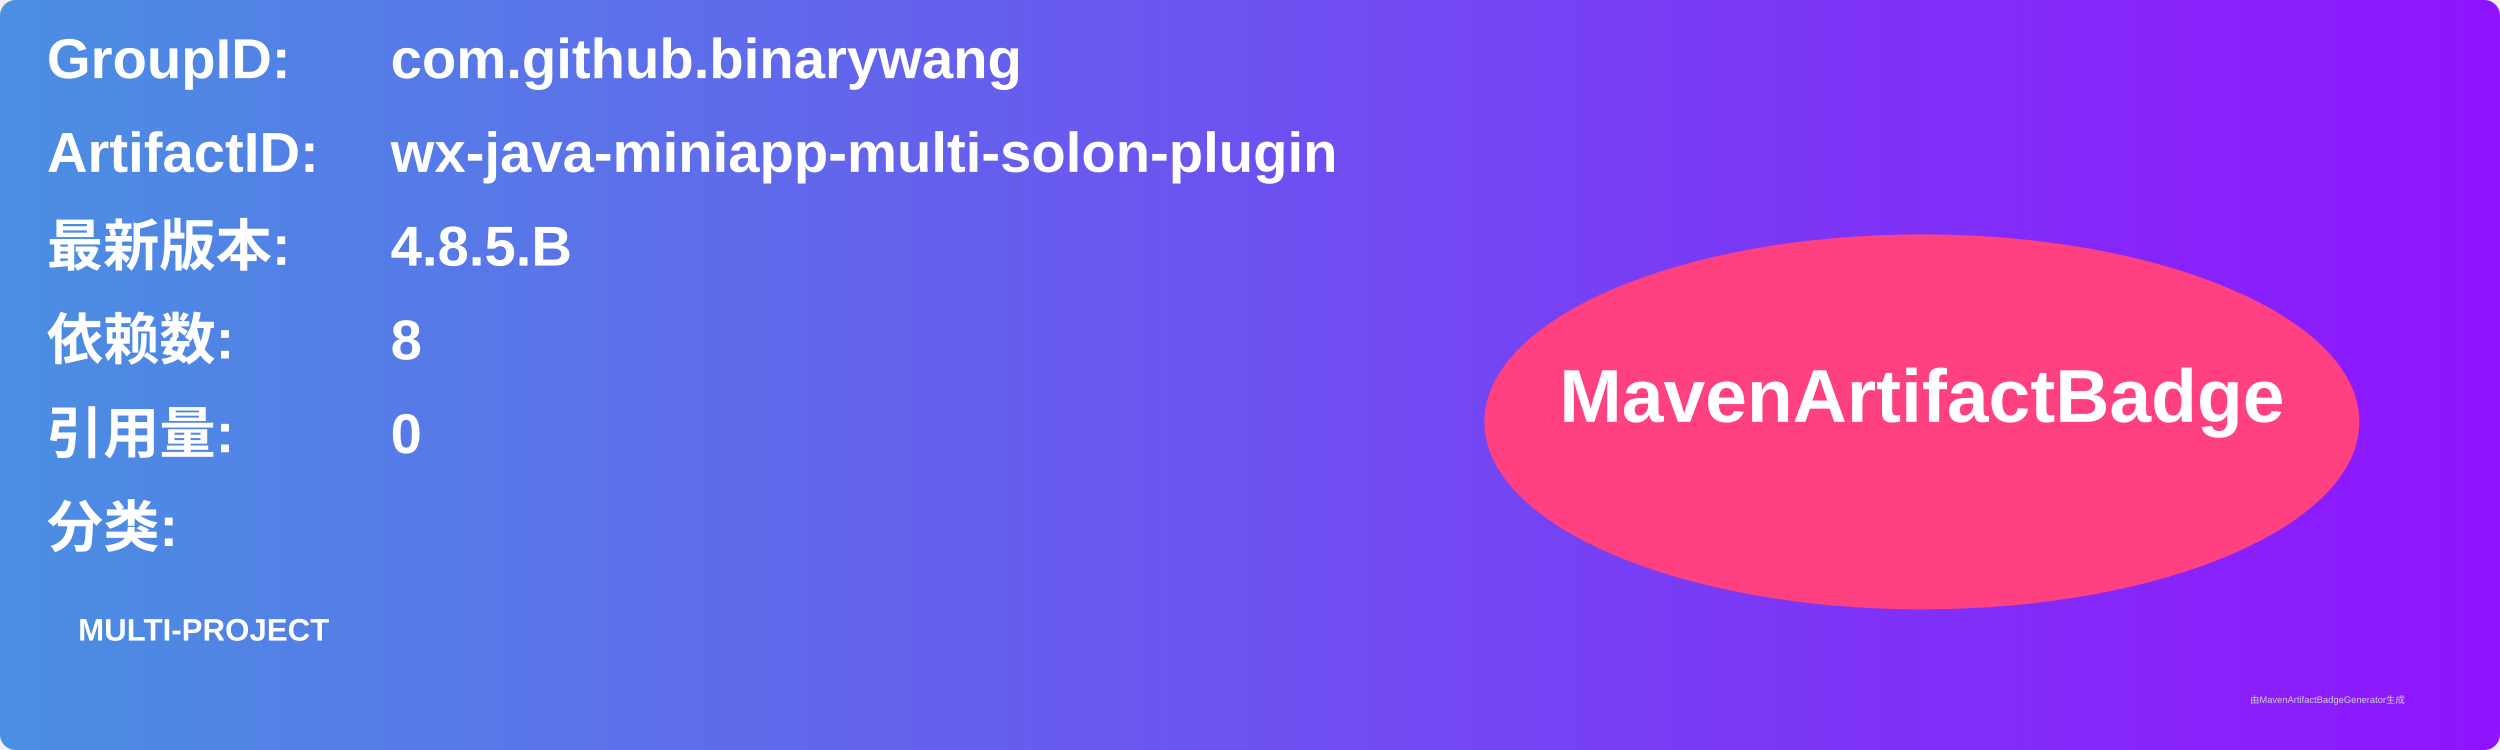
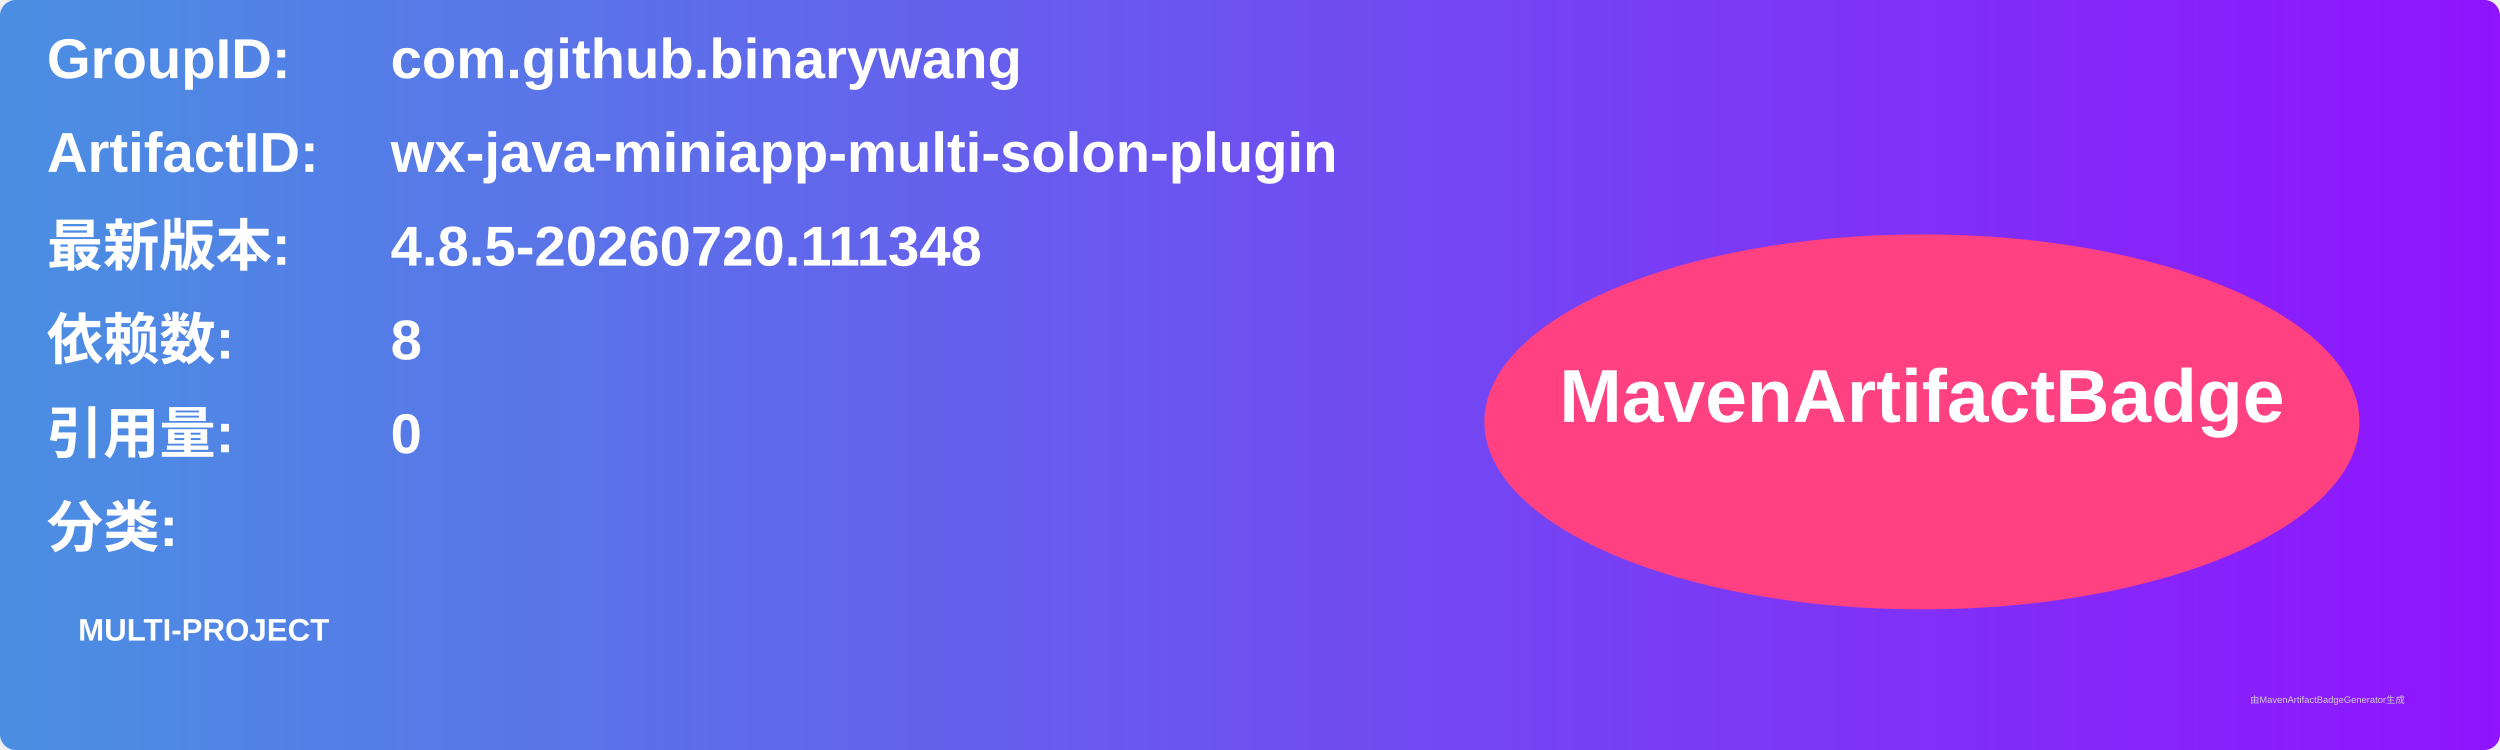
<svg xmlns="http://www.w3.org/2000/svg" width="800" height="240" viewBox="0 0 800 240">
  <linearGradient id="grad" x1="0%" y1="0%" x2="100%" y2="0%">
    <stop offset="0%" stop-color="#4a90e2" />
    <stop offset="100%" stop-color="#9013fe" />
  </linearGradient>
  <rect width="100%" height="100%" rx="5" ry="5" fill="url(#grad)" />
  <g transform="translate(15, 15)">
    <text x="0" y="10" font-family="Arial" font-size="18" fill="white" font-weight="bold" width="260">GroupID:</text>
    <text x="110" y="10" font-family="Arial" font-size="18" fill="white" font-weight="bold" width="460">com.github.binarywang</text>
    <text x="0" y="40" font-family="Arial" font-size="18" fill="white" font-weight="bold" width="260">ArtifactID:</text>
    <text x="110" y="40" font-family="Arial" font-size="18" fill="white" font-weight="bold" width="460">wx-java-miniapp-multi-solon-plugin</text>
    <text x="0" y="70" font-family="Arial" font-size="18" fill="white" font-weight="bold">最新版本:</text>
    <text x="110" y="70" font-family="Arial" font-size="18" fill="white" font-weight="bold">
-       <tspan font-weight="bold">4.8.5.B</tspan>
+       <tspan font-weight="bold">4.8.5-20260720.111348</tspan>
    </text>
    <text x="0" y="100" font-family="Arial" font-size="18" fill="white" font-weight="bold">依赖数: </text>
    <text x="110" y="100" font-family="Arial" font-size="18" fill="white">
      <tspan font-weight="bold">8</tspan>
    </text>
    <text x="0" y="130" font-family="Arial" font-size="18" fill="white" font-weight="bold">引用量: </text>
    <text x="110" y="130" font-family="Arial" font-size="18" fill="white">
      <tspan font-weight="bold">0</tspan>
    </text>
    <text x="0" y="160" font-family="Arial" font-size="18" fill="white" font-weight="bold">分类:</text>
    <text x="10" y="190" font-family="Arial" font-size="10" fill="white">
      <tspan font-weight="bold">MULTI-PROJECT</tspan>
    </text>
    <ellipse cx="600" cy="120" rx="140" ry="60" fill="#ff4081" />
    <text x="600" y="120" text-anchor="middle" font-family="Arial" font-size="24" fill="white" font-weight="bold">MavenArtifactBadge</text>
  </g>
  <text x="720" y="225" font-family="Arial" font-size="3" fill="#d0d0d0">由MavenArtifactBadgeGenerator生成</text>
</svg>
